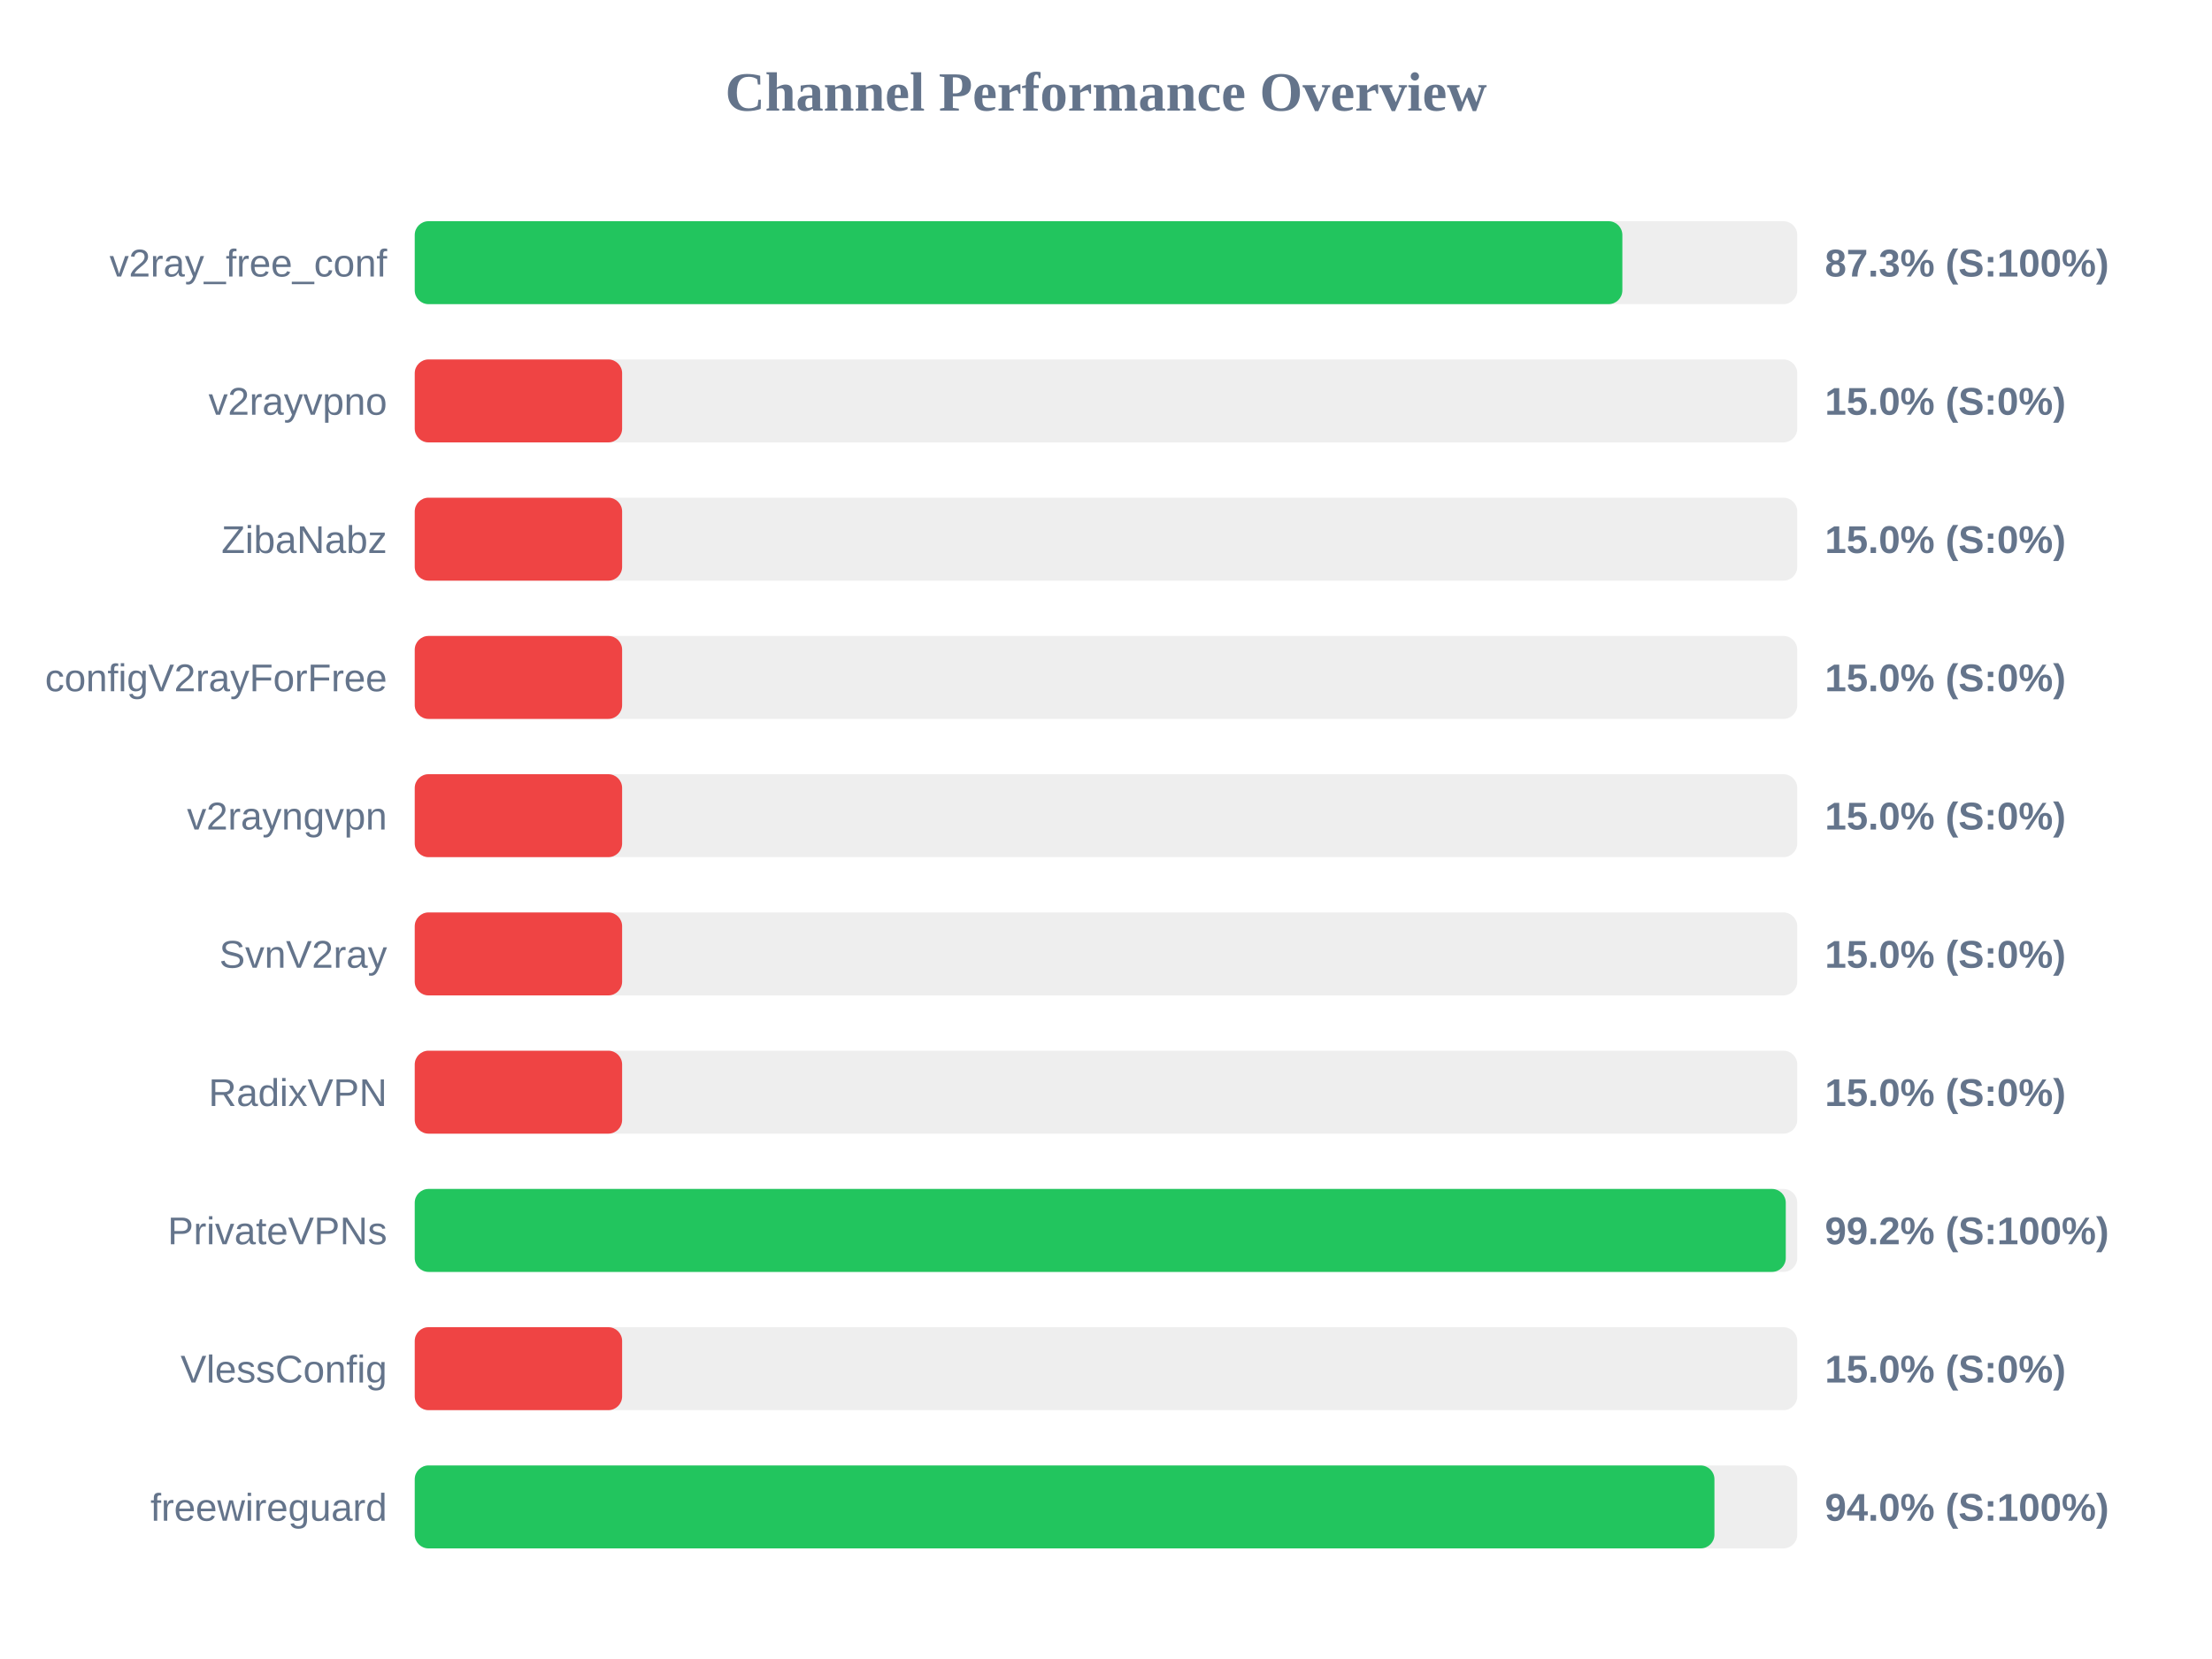
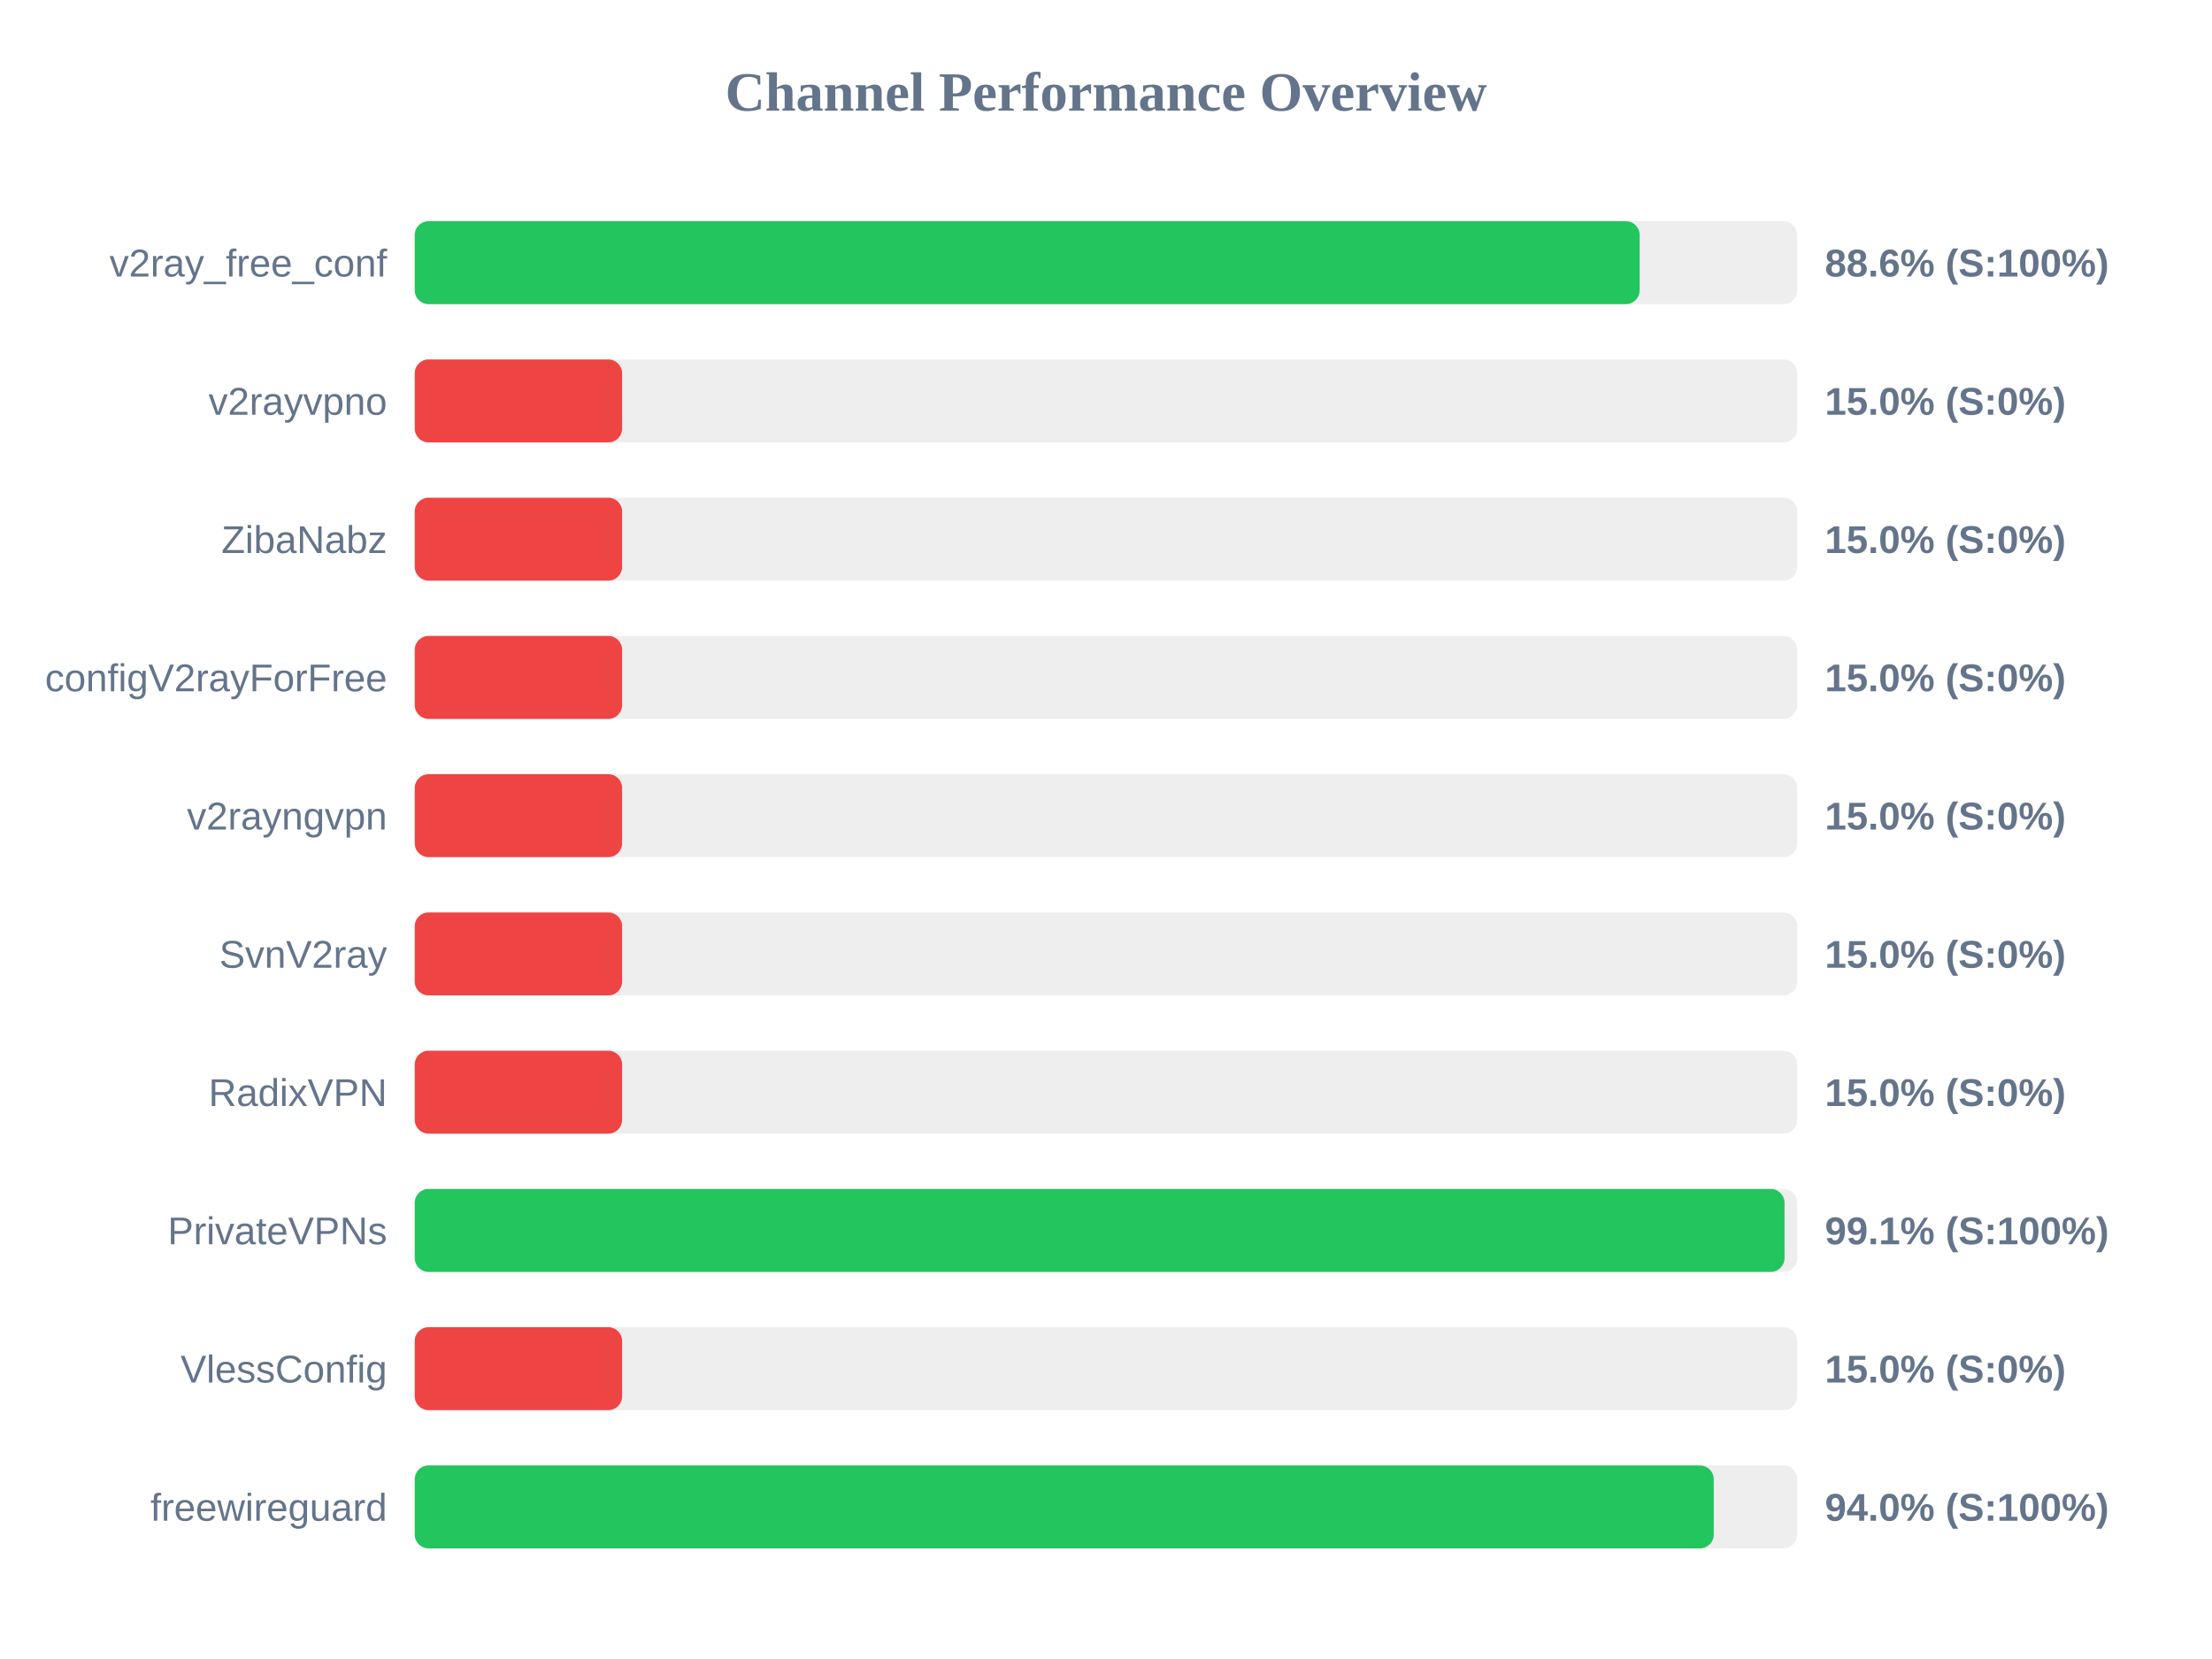
<svg xmlns="http://www.w3.org/2000/svg" width="800" height="600" version="1.1">
  <style>
        .row { font: 14px Arial; fill: #64748b; }
        .score { font: bold 14px Arial; fill: #64748b; }
    </style>
  <text x="400" y="40" text-anchor="middle" font-size="20px" font-weight="bold" fill="#64748b">Channel Performance Overview</text>
  <rect x="150" y="80" width="500" height="30" fill="#eee" rx="5" />
-   <rect x="150" y="80" width="436.75" height="30" fill="#22c55e" rx="5" />
+   <rect x="150" y="80" width="443.0" height="30" fill="#22c55e" rx="5" />
  <text x="140" y="100" text-anchor="end" class="row">v2ray_free_conf</text>
-   <text x="660" y="100" text-anchor="start" class="score">87.3% (S:100%)</text>
+   <text x="660" y="100" text-anchor="start" class="score">88.6% (S:100%)</text>
  <rect x="150" y="130" width="500" height="30" fill="#eee" rx="5" />
  <rect x="150" y="130" width="75.0" height="30" fill="#ef4444" rx="5" />
  <text x="140" y="150" text-anchor="end" class="row">v2rayvpno</text>
  <text x="660" y="150" text-anchor="start" class="score">15.0% (S:0%)</text>
  <rect x="150" y="180" width="500" height="30" fill="#eee" rx="5" />
  <rect x="150" y="180" width="75.0" height="30" fill="#ef4444" rx="5" />
  <text x="140" y="200" text-anchor="end" class="row">ZibaNabz</text>
  <text x="660" y="200" text-anchor="start" class="score">15.0% (S:0%)</text>
  <rect x="150" y="230" width="500" height="30" fill="#eee" rx="5" />
  <rect x="150" y="230" width="75.0" height="30" fill="#ef4444" rx="5" />
  <text x="140" y="250" text-anchor="end" class="row">configV2rayForFree</text>
  <text x="660" y="250" text-anchor="start" class="score">15.0% (S:0%)</text>
  <rect x="150" y="280" width="500" height="30" fill="#eee" rx="5" />
  <rect x="150" y="280" width="75.0" height="30" fill="#ef4444" rx="5" />
  <text x="140" y="300" text-anchor="end" class="row">v2rayngvpn</text>
  <text x="660" y="300" text-anchor="start" class="score">15.0% (S:0%)</text>
  <rect x="150" y="330" width="500" height="30" fill="#eee" rx="5" />
  <rect x="150" y="330" width="75.0" height="30" fill="#ef4444" rx="5" />
  <text x="140" y="350" text-anchor="end" class="row">SvnV2ray</text>
  <text x="660" y="350" text-anchor="start" class="score">15.0% (S:0%)</text>
  <rect x="150" y="380" width="500" height="30" fill="#eee" rx="5" />
  <rect x="150" y="380" width="75.0" height="30" fill="#ef4444" rx="5" />
  <text x="140" y="400" text-anchor="end" class="row">RadixVPN</text>
  <text x="660" y="400" text-anchor="start" class="score">15.0% (S:0%)</text>
  <rect x="150" y="430" width="500" height="30" fill="#eee" rx="5" />
-   <rect x="150" y="430" width="495.85" height="30" fill="#22c55e" rx="5" />
+   <rect x="150" y="430" width="495.4" height="30" fill="#22c55e" rx="5" />
  <text x="140" y="450" text-anchor="end" class="row">PrivateVPNs</text>
-   <text x="660" y="450" text-anchor="start" class="score">99.2% (S:100%)</text>
+   <text x="660" y="450" text-anchor="start" class="score">99.1% (S:100%)</text>
  <rect x="150" y="480" width="500" height="30" fill="#eee" rx="5" />
  <rect x="150" y="480" width="75.0" height="30" fill="#ef4444" rx="5" />
  <text x="140" y="500" text-anchor="end" class="row">VlessConfig</text>
  <text x="660" y="500" text-anchor="start" class="score">15.0% (S:0%)</text>
  <rect x="150" y="530" width="500" height="30" fill="#eee" rx="5" />
-   <rect x="150" y="530" width="470.05" height="30" fill="#22c55e" rx="5" />
+   <rect x="150" y="530" width="469.8" height="30" fill="#22c55e" rx="5" />
  <text x="140" y="550" text-anchor="end" class="row">freewireguard</text>
  <text x="660" y="550" text-anchor="start" class="score">94.0% (S:100%)</text>
</svg>
